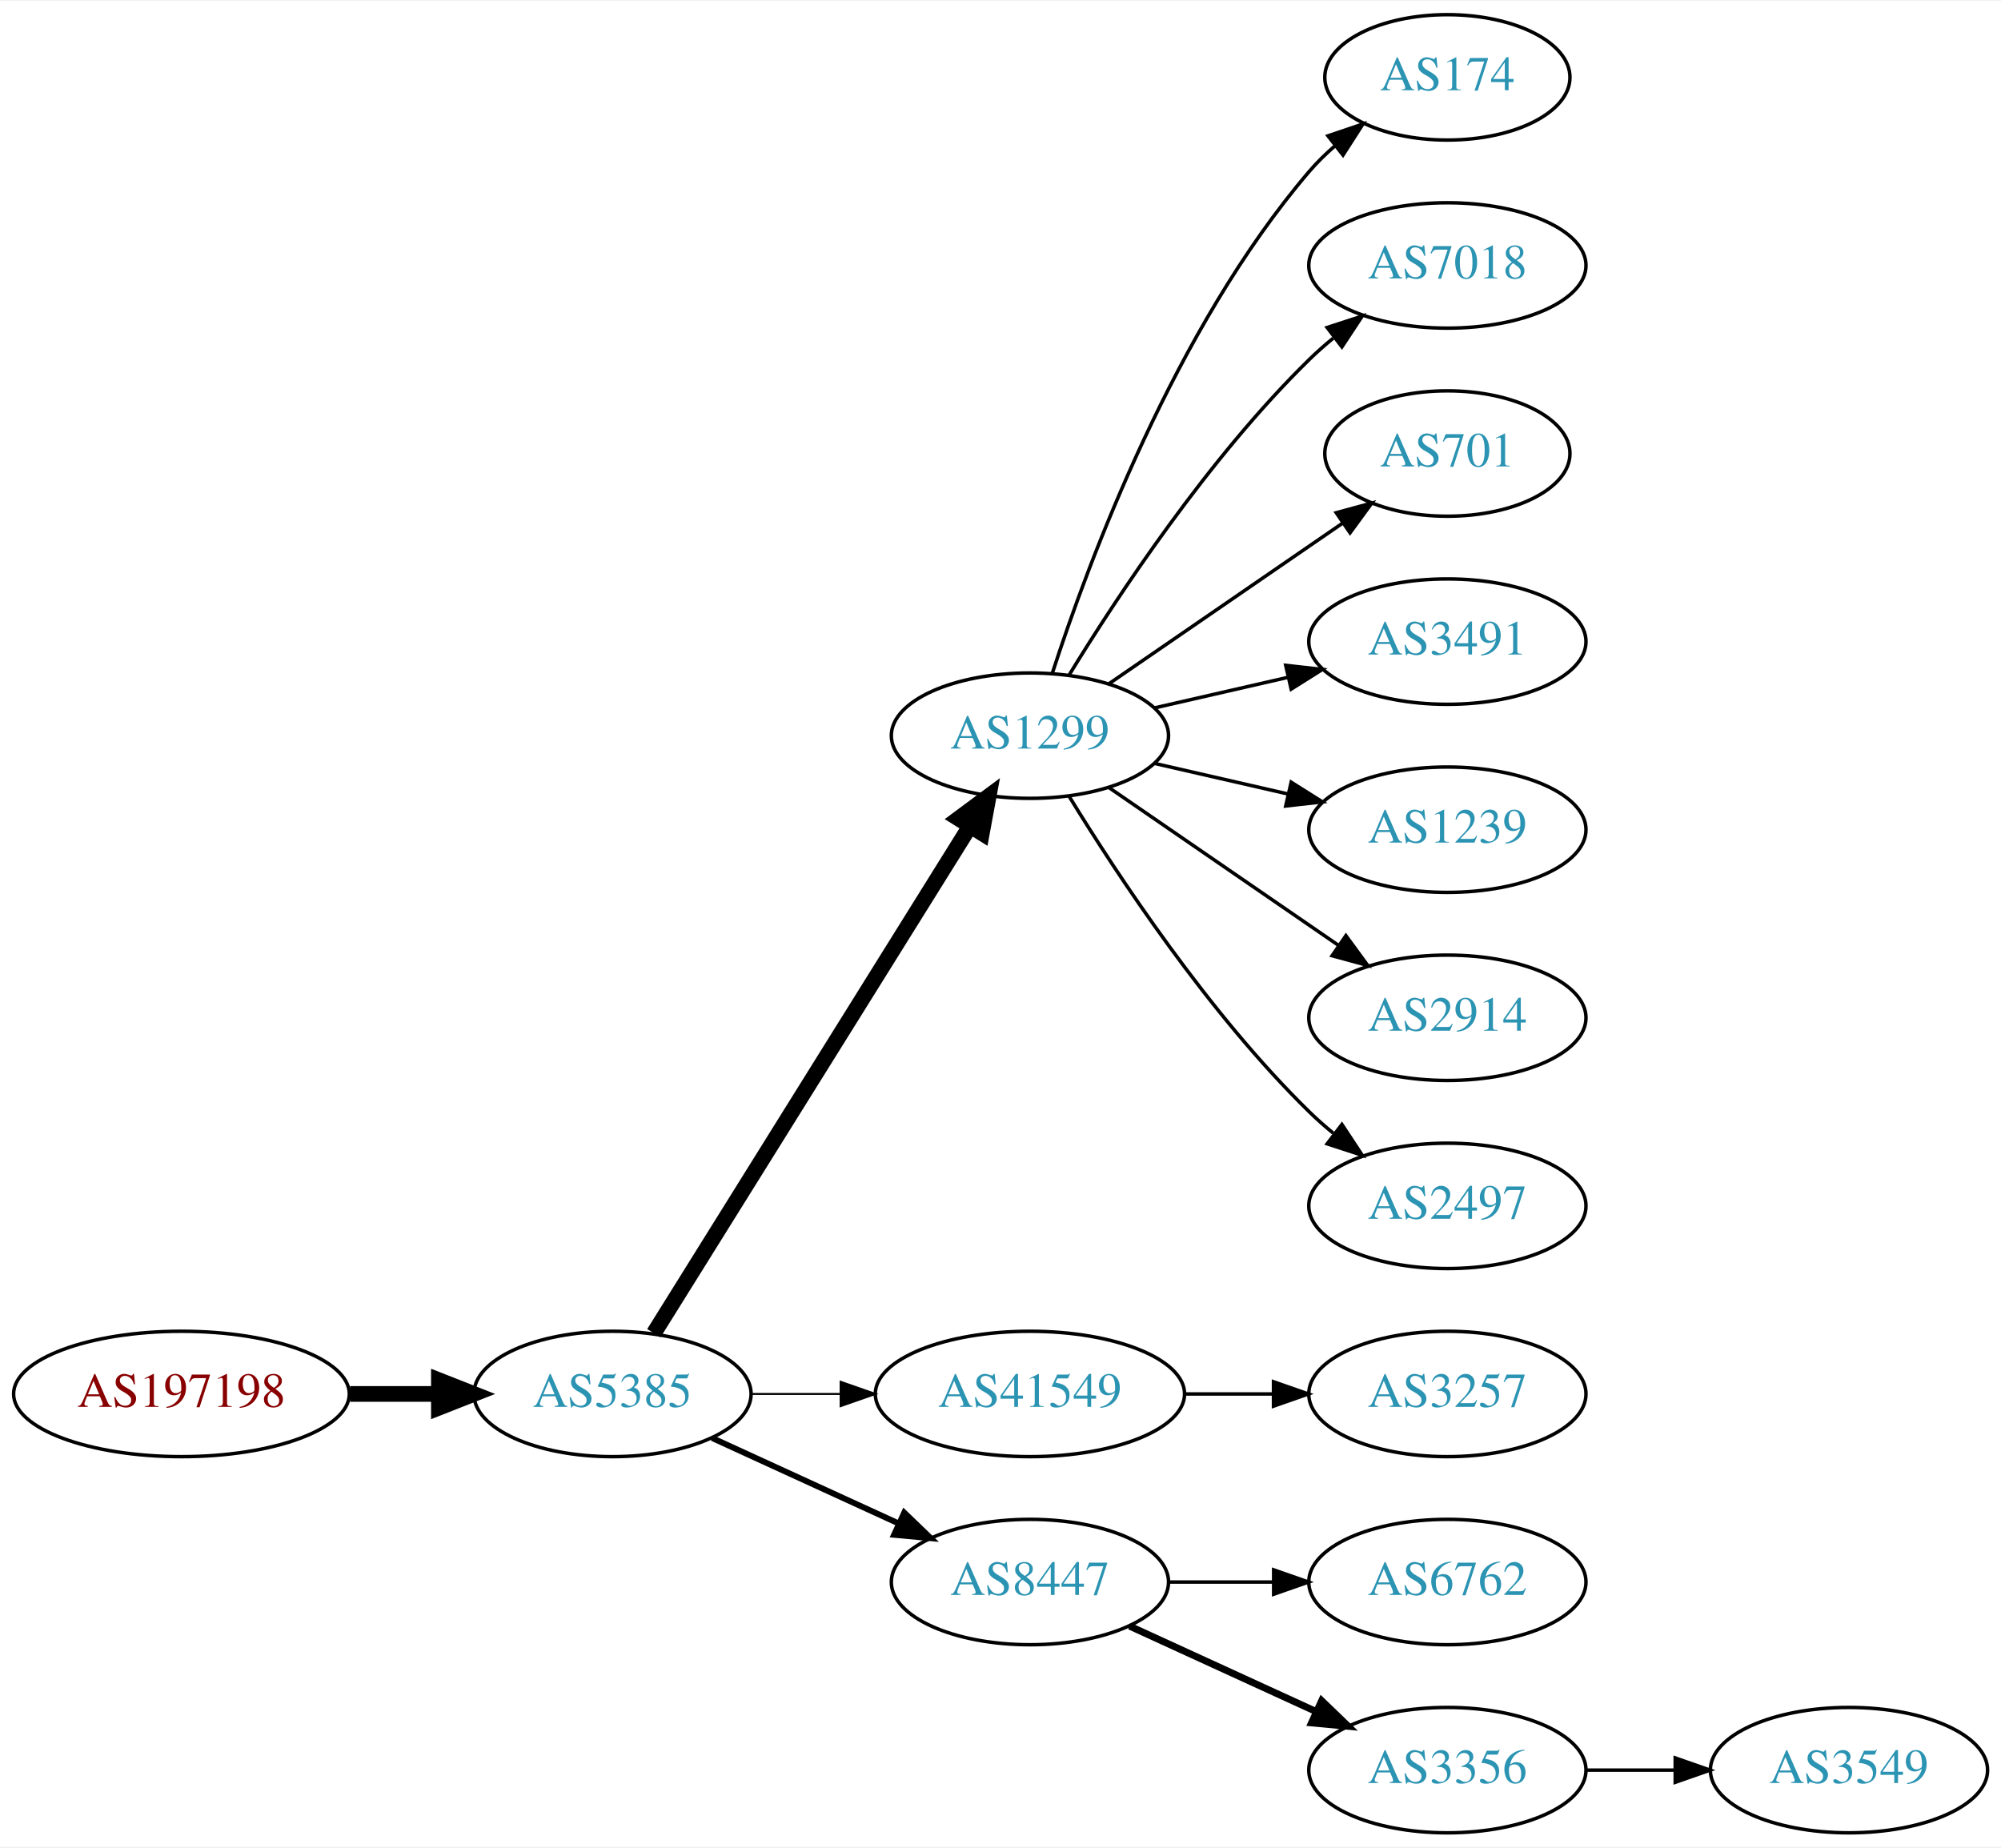
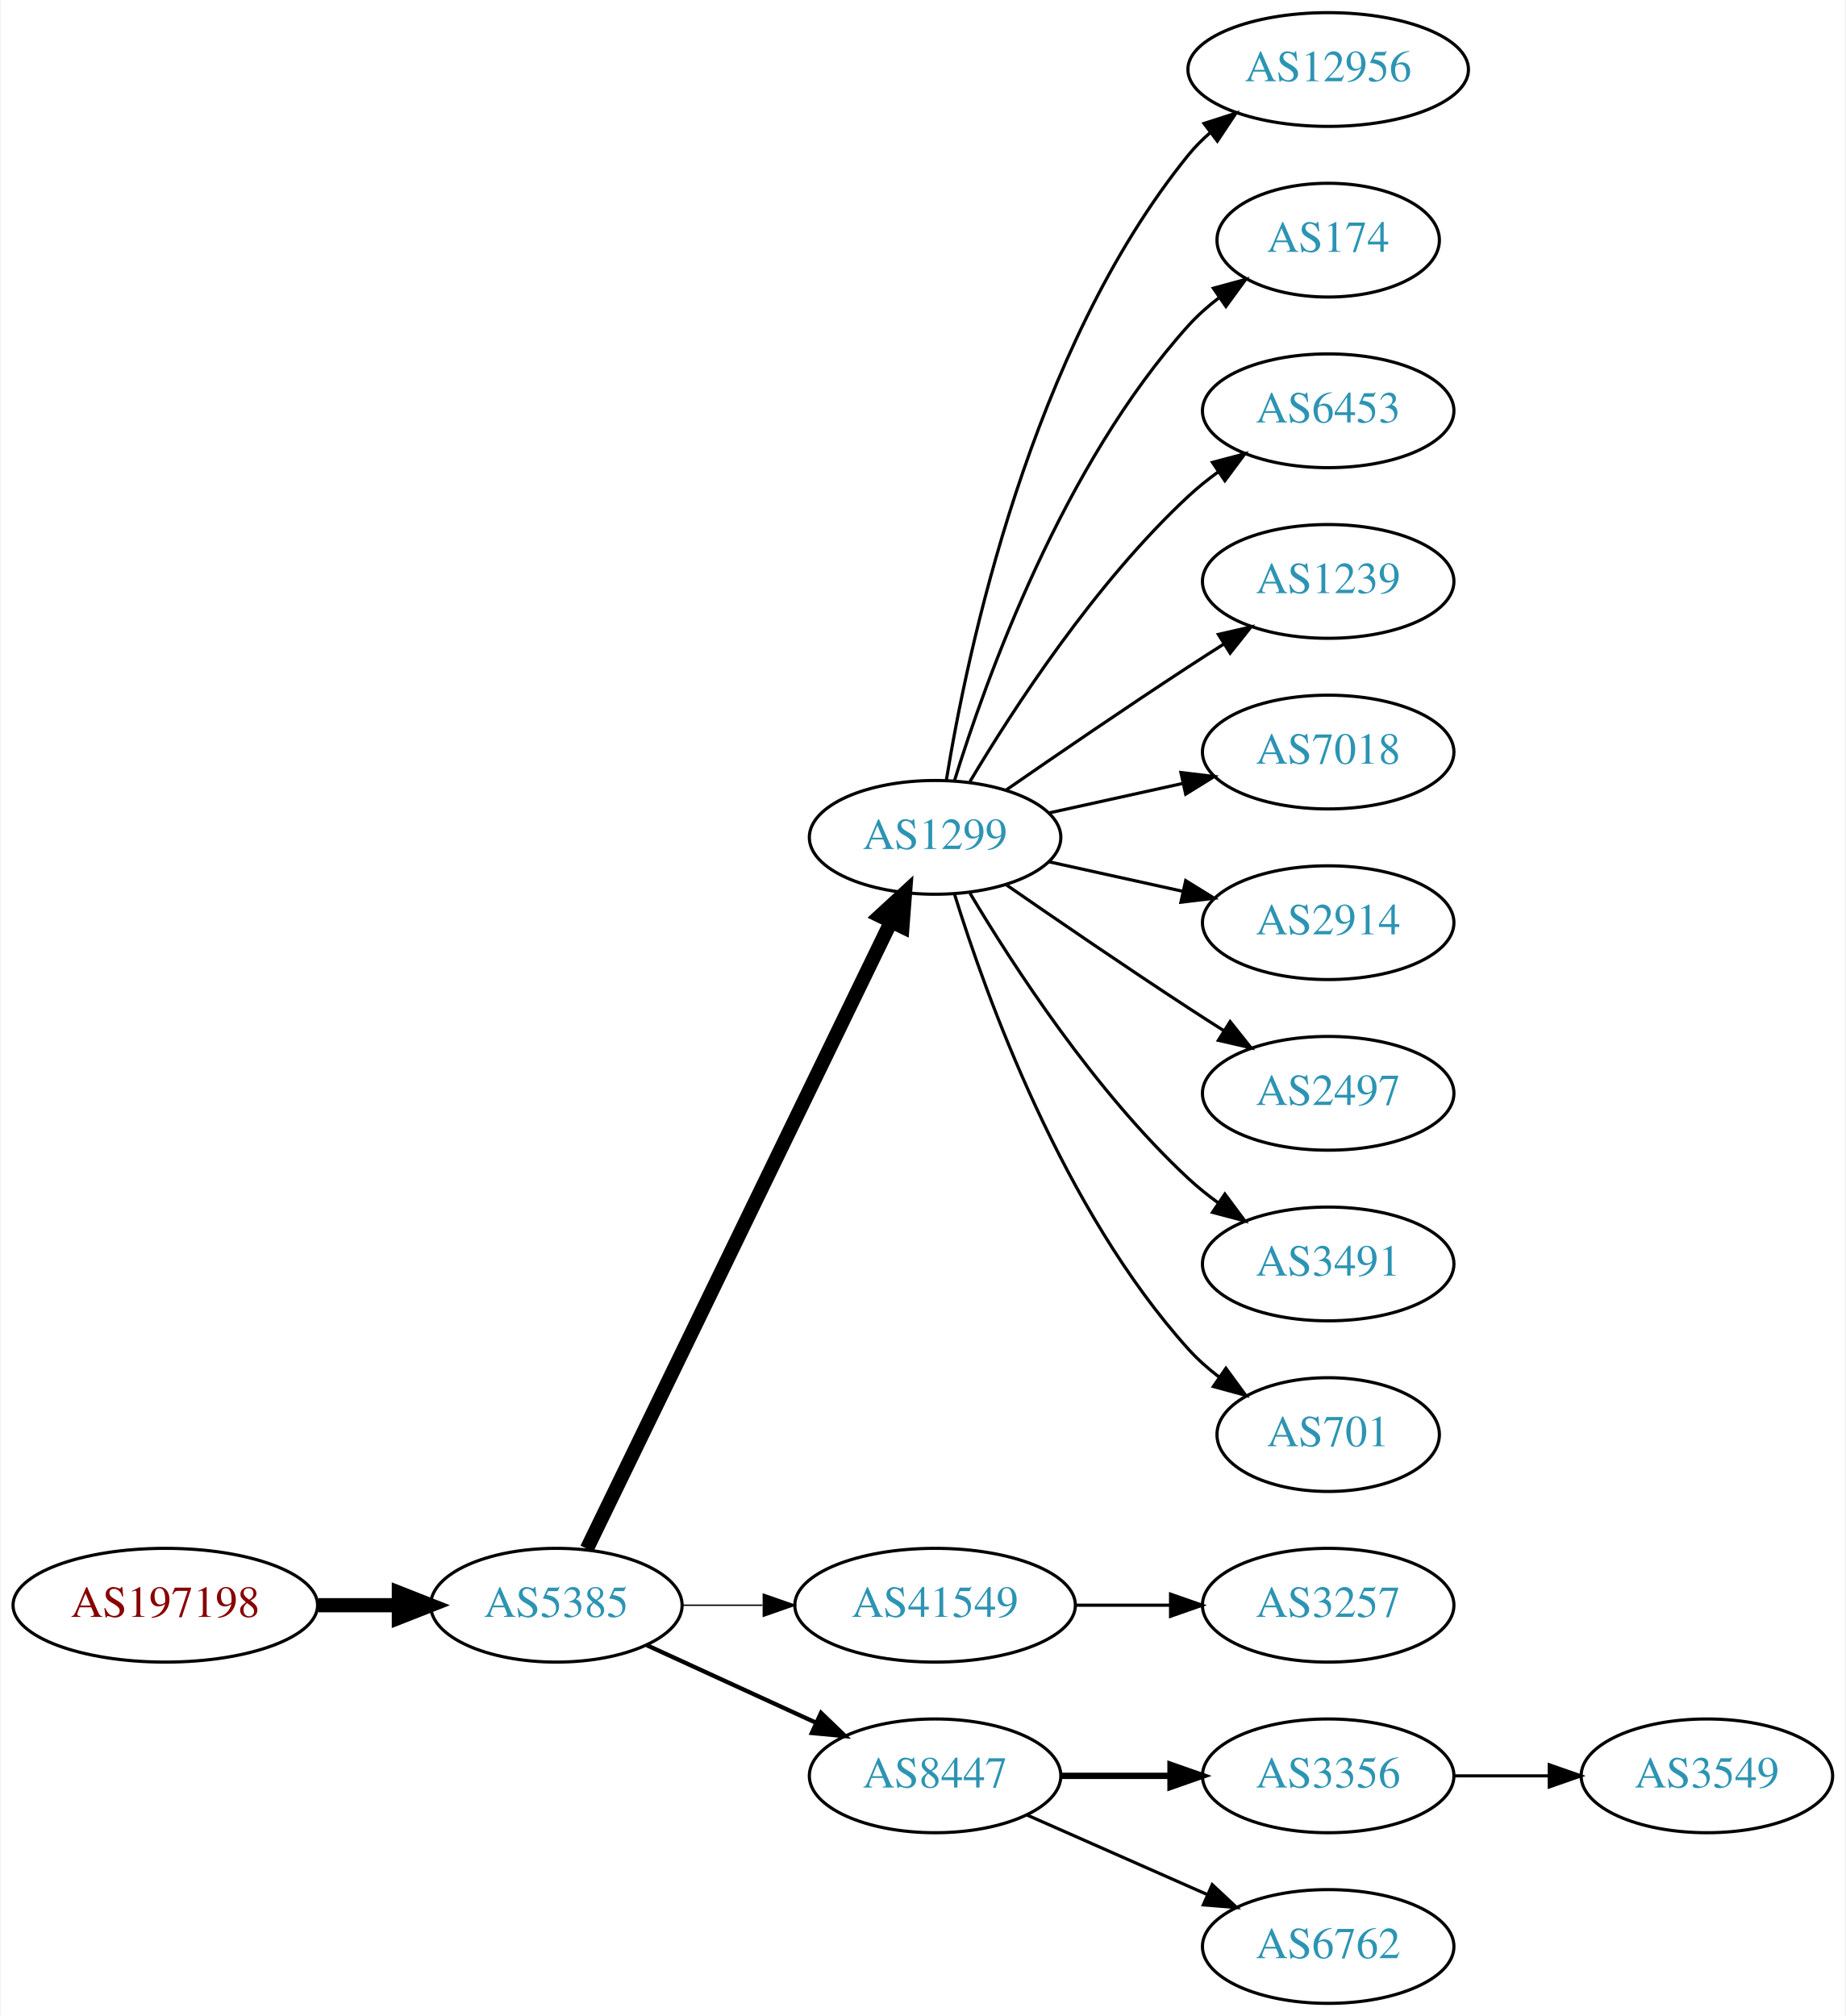
- <svg xmlns="http://www.w3.org/2000/svg" xmlns:xlink="http://www.w3.org/1999/xlink" width="574pt" height="530pt" viewBox="0.00 0.00 574.46 530.00">
-   <g id="graph0" class="graph" transform="scale(1 1) rotate(0) translate(4 526)">
-     <polygon fill="white" stroke="none" points="-4,4 -4,-526 570.463,-526 570.463,4 -4,4" />
+ <svg xmlns="http://www.w3.org/2000/svg" xmlns:xlink="http://www.w3.org/1999/xlink" width="584pt" height="638pt" viewBox="0.00 0.00 583.56 638.00">
+   <g id="graph0" class="graph" transform="scale(1 1) rotate(0) translate(4 634)">
+     <polygon fill="white" stroke="none" points="-4,4 -4,-634 579.562,-634 579.562,4 -4,4" />
    <g id="node1" class="node">
      <g id="a_node1">
        <a xlink:href="/asn/197198" xlink:title="AS197198 ~ OFFSET-AT-AS [AT]">
          <ellipse fill="#ffffff" stroke="black" cx="48.096" cy="-126" rx="48.192" ry="18" />
          <text text-anchor="middle" x="48.096" y="-122.3" font-family="Times,serif" font-size="14.00" fill="#880000">AS197198</text>
        </a>
      </g>
    </g>
    <g id="node2" class="node">
      <g id="a_node2">
        <a xlink:href="/asn/5385" xlink:title="AS5385 ~ Russmedia IT GmbH [AT]">
          <ellipse fill="#ffffff" stroke="black" cx="171.838" cy="-126" rx="39.794" ry="18" />
          <text text-anchor="middle" x="171.838" y="-122.3" font-family="Times,serif" font-size="14.00" fill="#2c94b3">AS5385</text>
        </a>
      </g>
    </g>
    <g id="edge1" class="edge">
      <path fill="none" stroke="black" stroke-width="4.5" d="M96.513,-126C104.867,-126 113.577,-126 121.969,-126" />
      <polygon fill="black" stroke="black" stroke-width="4.5" points="122.004,-129.938 132.004,-126 122.004,-122.063 122.004,-129.938" />
    </g>
    <g id="node3" class="node">
      <g id="a_node3">
        <a xlink:href="/asn/1299" xlink:title="AS1299 ~ Telia Carrier [EU]">
-           <ellipse fill="#ffffff" stroke="black" cx="291.681" cy="-315" rx="39.794" ry="18" />
-           <text text-anchor="middle" x="291.681" y="-311.3" font-family="Times,serif" font-size="14.00" fill="#2c94b3">AS1299</text>
+           <ellipse fill="#ffffff" stroke="black" cx="291.681" cy="-369" rx="39.794" ry="18" />
+           <text text-anchor="middle" x="291.681" y="-365.3" font-family="Times,serif" font-size="14.00" fill="#2c94b3">AS1299</text>
        </a>
      </g>
    </g>
    <g id="edge2" class="edge">
-       <path fill="none" stroke="black" stroke-width="4.5" d="M183.713,-143.442C204.496,-176.775 249.957,-249.686 274.386,-288.866" />
-       <polygon fill="black" stroke="black" stroke-width="4.5" points="271.2,-291.198 279.832,-297.6 277.882,-287.031 271.2,-291.198" />
+       <path fill="none" stroke="black" stroke-width="4.5" d="M181.503,-143.868C201.984,-186.101 253.471,-292.272 277.697,-342.227" />
+       <polygon fill="black" stroke="black" stroke-width="4.5" points="274.255,-344.154 282.161,-351.433 281.341,-340.717 274.255,-344.154" />
    </g>
    <g id="node4" class="node">
      <g id="a_node4">
        <a xlink:href="/asn/41549" xlink:title="AS41549 ~ EWB-Cable-Network-AS [CH]">
          <ellipse fill="#ffffff" stroke="black" cx="291.681" cy="-126" rx="44.393" ry="18" />
          <text text-anchor="middle" x="291.681" y="-122.3" font-family="Times,serif" font-size="14.00" fill="#2c94b3">AS41549</text>
        </a>
      </g>
    </g>
    <g id="edge3" class="edge">
-       <path fill="none" stroke="black" stroke-width="0.562" d="M211.751,-126C219.853,-126 228.528,-126 237.055,-126" />
-       <polygon fill="black" stroke="black" stroke-width="0.562" points="237.332,-129.5 247.332,-126 237.332,-122.5 237.332,-129.5" />
+       <path fill="none" stroke="black" stroke-width="0.45" d="M211.751,-126C219.853,-126 228.528,-126 237.055,-126" />
+       <polygon fill="black" stroke="black" stroke-width="0.45" points="237.332,-129.5 247.332,-126 237.332,-122.5 237.332,-129.5" />
    </g>
    <g id="node5" class="node">
      <g id="a_node5">
        <a xlink:href="/asn/8447" xlink:title="AS8447 ~ A1 Telekom Austria AG [AT]">
          <ellipse fill="#ffffff" stroke="black" cx="291.681" cy="-72" rx="39.794" ry="18" />
          <text text-anchor="middle" x="291.681" y="-68.3" font-family="Times,serif" font-size="14.00" fill="#2c94b3">AS8447</text>
        </a>
      </g>
    </g>
    <g id="edge4" class="edge">
-       <path fill="none" stroke="black" stroke-width="1.688" d="M200.467,-113.339C216.424,-106.027 236.694,-96.739 253.977,-88.819" />
-       <polygon fill="black" stroke="black" stroke-width="1.688" points="255.592,-91.929 263.225,-84.581 252.676,-85.565 255.592,-91.929" />
+       <path fill="none" stroke="black" stroke-width="1.35" d="M200.467,-113.339C216.424,-106.027 236.694,-96.739 253.977,-88.819" />
+       <polygon fill="black" stroke="black" stroke-width="1.35" points="255.592,-91.929 263.225,-84.581 252.676,-85.565 255.592,-91.929" />
    </g>
    <g id="node6" class="node">
      <g id="a_node6">
-         <a xlink:href="/asn/174" xlink:title="AS174 ~ Cogent Communications [US]">
-           <ellipse fill="#ffffff" stroke="black" cx="411.523" cy="-504" rx="35.194" ry="18" />
-           <text text-anchor="middle" x="411.523" y="-500.3" font-family="Times,serif" font-size="14.00" fill="#2c94b3">AS174</text>
+         <a xlink:href="/asn/12956" xlink:title="AS12956 ~ TELXIUS [ES]">
+           <ellipse fill="#ffffff" stroke="black" cx="416.073" cy="-612" rx="44.393" ry="18" />
+           <text text-anchor="middle" x="416.073" y="-608.3" font-family="Times,serif" font-size="14.00" fill="#2c94b3">AS12956</text>
        </a>
      </g>
    </g>
    <g id="edge5" class="edge">
-       <path fill="none" stroke="black" d="M298.128,-332.991C308.442,-364.816 333.304,-431.927 371.877,-477 374.058,-479.55 376.533,-481.975 379.15,-484.251" />
-       <polygon fill="black" stroke="black" points="377.245,-487.204 387.28,-490.603 381.555,-481.688 377.245,-487.204" />
+       <path fill="none" stroke="black" d="M295.261,-387.178C301.716,-426.997 321.788,-523.286 371.877,-585 373.939,-587.541 376.307,-589.911 378.85,-592.107" />
+       <polygon fill="black" stroke="black" points="376.783,-594.932 386.871,-598.169 381.003,-589.347 376.783,-594.932" />
    </g>
    <g id="node7" class="node">
      <g id="a_node7">
-         <a xlink:href="/asn/7018" xlink:title="AS7018 ~ AT&amp;T Services, Inc. [US]">
-           <ellipse fill="#ffffff" stroke="black" cx="411.523" cy="-450" rx="39.794" ry="18" />
-           <text text-anchor="middle" x="411.523" y="-446.3" font-family="Times,serif" font-size="14.00" fill="#2c94b3">AS7018</text>
+         <a xlink:href="/asn/174" xlink:title="AS174 ~ Cogent Communications [US]">
+           <ellipse fill="#ffffff" stroke="black" cx="416.073" cy="-558" rx="35.194" ry="18" />
+           <text text-anchor="middle" x="416.073" y="-554.3" font-family="Times,serif" font-size="14.00" fill="#2c94b3">AS174</text>
        </a>
      </g>
    </g>
    <g id="edge6" class="edge">
-       <path fill="none" stroke="black" d="M302.946,-332.44C316.755,-354.991 342.944,-394.722 371.877,-423 374.017,-425.092 376.334,-427.137 378.734,-429.106" />
-       <polygon fill="black" stroke="black" points="377.001,-432.185 387.075,-435.464 381.244,-426.618 377.001,-432.185" />
+       <path fill="none" stroke="black" d="M297.818,-386.94C307.721,-418.979 332.059,-486.812 371.877,-531 374.74,-534.178 378.064,-537.119 381.572,-539.8" />
+       <polygon fill="black" stroke="black" points="379.738,-542.786 389.961,-545.569 383.705,-537.018 379.738,-542.786" />
    </g>
    <g id="node8" class="node">
      <g id="a_node8">
-         <a xlink:href="/asn/701" xlink:title="AS701 ~ UUNET [US]">
-           <ellipse fill="#ffffff" stroke="black" cx="411.523" cy="-396" rx="35.194" ry="18" />
-           <text text-anchor="middle" x="411.523" y="-392.3" font-family="Times,serif" font-size="14.00" fill="#2c94b3">AS701</text>
+         <a xlink:href="/asn/6453" xlink:title="AS6453 ~ TATA COMMUNICATIONS (AMERICA) INC [US]">
+           <ellipse fill="#ffffff" stroke="black" cx="416.073" cy="-504" rx="39.794" ry="18" />
+           <text text-anchor="middle" x="416.073" y="-500.3" font-family="Times,serif" font-size="14.00" fill="#2c94b3">AS6453</text>
        </a>
      </g>
    </g>
    <g id="edge7" class="edge">
-       <path fill="none" stroke="black" d="M314.295,-329.857C333.132,-342.805 360.612,-361.693 381.388,-375.973" />
-       <polygon fill="black" stroke="black" points="379.613,-379.001 389.836,-381.781 383.578,-373.232 379.613,-379.001" />
+       <path fill="none" stroke="black" d="M302.726,-386.671C316.297,-409.472 342.23,-449.472 371.877,-477 374.783,-479.699 377.996,-482.28 381.32,-484.703" />
+       <polygon fill="black" stroke="black" points="379.455,-487.667 389.698,-490.375 383.38,-481.87 379.455,-487.667" />
    </g>
    <g id="node9" class="node">
      <g id="a_node9">
-         <a xlink:href="/asn/3491" xlink:title="AS3491 ~ PCCW Global, Inc. [US]">
-           <ellipse fill="#ffffff" stroke="black" cx="411.523" cy="-342" rx="39.794" ry="18" />
-           <text text-anchor="middle" x="411.523" y="-338.3" font-family="Times,serif" font-size="14.00" fill="#2c94b3">AS3491</text>
+         <a xlink:href="/asn/1239" xlink:title="AS1239 ~ Sprint [US]">
+           <ellipse fill="#ffffff" stroke="black" cx="416.073" cy="-450" rx="39.794" ry="18" />
+           <text text-anchor="middle" x="416.073" y="-446.3" font-family="Times,serif" font-size="14.00" fill="#2c94b3">AS1239</text>
        </a>
      </g>
    </g>
    <g id="edge8" class="edge">
-       <path fill="none" stroke="black" d="M327.4,-322.955C339.4,-325.704 353.021,-328.825 365.713,-331.733" />
-       <polygon fill="black" stroke="black" points="365.116,-335.187 375.645,-334.009 366.679,-328.364 365.116,-335.187" />
+       <path fill="none" stroke="black" d="M314.038,-383.901C329.889,-394.877 352.092,-410.079 371.877,-423 375.459,-425.339 379.229,-427.759 382.989,-430.144" />
+       <polygon fill="black" stroke="black" points="381.323,-433.231 391.65,-435.596 385.052,-427.307 381.323,-433.231" />
    </g>
    <g id="node10" class="node">
      <g id="a_node10">
-         <a xlink:href="/asn/1239" xlink:title="AS1239 ~ Sprint [US]">
-           <ellipse fill="#ffffff" stroke="black" cx="411.523" cy="-288" rx="39.794" ry="18" />
-           <text text-anchor="middle" x="411.523" y="-284.3" font-family="Times,serif" font-size="14.00" fill="#2c94b3">AS1239</text>
+         <a xlink:href="/asn/7018" xlink:title="AS7018 ~ AT&amp;T Services, Inc. [US]">
+           <ellipse fill="#ffffff" stroke="black" cx="416.073" cy="-396" rx="39.794" ry="18" />
+           <text text-anchor="middle" x="416.073" y="-392.3" font-family="Times,serif" font-size="14.00" fill="#2c94b3">AS7018</text>
        </a>
      </g>
    </g>
    <g id="edge9" class="edge">
-       <path fill="none" stroke="black" d="M327.4,-307.045C339.4,-304.296 353.021,-301.175 365.713,-298.267" />
-       <polygon fill="black" stroke="black" points="366.679,-301.636 375.645,-295.991 365.116,-294.813 366.679,-301.636" />
+       <path fill="none" stroke="black" d="M327.753,-376.737C340.94,-379.646 356.12,-382.995 370.086,-386.076" />
+       <polygon fill="black" stroke="black" points="369.476,-389.525 379.995,-388.262 370.984,-382.69 369.476,-389.525" />
    </g>
    <g id="node11" class="node">
      <g id="a_node11">
        <a xlink:href="/asn/2914" xlink:title="AS2914 ~ NTT America, Inc. [US]">
-           <ellipse fill="#ffffff" stroke="black" cx="411.523" cy="-234" rx="39.794" ry="18" />
-           <text text-anchor="middle" x="411.523" y="-230.3" font-family="Times,serif" font-size="14.00" fill="#2c94b3">AS2914</text>
+           <ellipse fill="#ffffff" stroke="black" cx="416.073" cy="-342" rx="39.794" ry="18" />
+           <text text-anchor="middle" x="416.073" y="-338.3" font-family="Times,serif" font-size="14.00" fill="#2c94b3">AS2914</text>
        </a>
      </g>
    </g>
    <g id="edge10" class="edge">
-       <path fill="none" stroke="black" d="M314.295,-300.143C332.783,-287.435 359.597,-269.005 380.227,-254.825" />
-       <polygon fill="black" stroke="black" points="382.388,-257.586 388.647,-249.037 378.423,-251.817 382.388,-257.586" />
+       <path fill="none" stroke="black" d="M327.753,-361.263C340.94,-358.354 356.12,-355.005 370.086,-351.924" />
+       <polygon fill="black" stroke="black" points="370.984,-355.31 379.995,-349.738 369.476,-348.475 370.984,-355.31" />
    </g>
    <g id="node12" class="node">
      <g id="a_node12">
        <a xlink:href="/asn/2497" xlink:title="AS2497 ~ Internet Initiative Japan Inc. [JP]">
-           <ellipse fill="#ffffff" stroke="black" cx="411.523" cy="-180" rx="39.794" ry="18" />
-           <text text-anchor="middle" x="411.523" y="-176.3" font-family="Times,serif" font-size="14.00" fill="#2c94b3">AS2497</text>
+           <ellipse fill="#ffffff" stroke="black" cx="416.073" cy="-288" rx="39.794" ry="18" />
+           <text text-anchor="middle" x="416.073" y="-284.3" font-family="Times,serif" font-size="14.00" fill="#2c94b3">AS2497</text>
        </a>
      </g>
    </g>
    <g id="edge11" class="edge">
-       <path fill="none" stroke="black" d="M302.946,-297.56C316.755,-275.009 342.944,-235.278 371.877,-207 374.017,-204.908 376.334,-202.863 378.734,-200.894" />
-       <polygon fill="black" stroke="black" points="381.244,-203.382 387.075,-194.536 377.001,-197.815 381.244,-203.382" />
+       <path fill="none" stroke="black" d="M314.038,-354.099C329.889,-343.123 352.092,-327.921 371.877,-315 375.459,-312.661 379.229,-310.241 382.989,-307.856" />
+       <polygon fill="black" stroke="black" points="385.052,-310.693 391.65,-302.404 381.323,-304.769 385.052,-310.693" />
    </g>
    <g id="node13" class="node">
      <g id="a_node13">
-         <a xlink:href="/asn/3257" xlink:title="AS3257 ~ GTT [DE]">
-           <ellipse fill="#ffffff" stroke="black" cx="411.523" cy="-126" rx="39.794" ry="18" />
-           <text text-anchor="middle" x="411.523" y="-122.3" font-family="Times,serif" font-size="14.00" fill="#2c94b3">AS3257</text>
+         <a xlink:href="/asn/3491" xlink:title="AS3491 ~ PCCW Global, Inc. [US]">
+           <ellipse fill="#ffffff" stroke="black" cx="416.073" cy="-234" rx="39.794" ry="18" />
+           <text text-anchor="middle" x="416.073" y="-230.3" font-family="Times,serif" font-size="14.00" fill="#2c94b3">AS3491</text>
        </a>
      </g>
    </g>
    <g id="edge12" class="edge">
-       <path fill="none" stroke="black" d="M335.892,-126C344.204,-126 352.967,-126 361.449,-126" />
-       <polygon fill="black" stroke="black" points="361.608,-129.5 371.608,-126 361.608,-122.5 361.608,-129.5" />
+       <path fill="none" stroke="black" d="M302.726,-351.329C316.297,-328.528 342.23,-288.528 371.877,-261 374.783,-258.301 377.996,-255.72 381.32,-253.297" />
+       <polygon fill="black" stroke="black" points="383.38,-256.13 389.698,-247.625 379.455,-250.333 383.38,-256.13" />
    </g>
    <g id="node14" class="node">
      <g id="a_node14">
-         <a xlink:href="/asn/6762" xlink:title="AS6762 ~ TELECOM ITALIA SPARKLE S.p.A. [IT]">
-           <ellipse fill="#ffffff" stroke="black" cx="411.523" cy="-72" rx="39.794" ry="18" />
-           <text text-anchor="middle" x="411.523" y="-68.3" font-family="Times,serif" font-size="14.00" fill="#2c94b3">AS6762</text>
+         <a xlink:href="/asn/701" xlink:title="AS701 ~ UUNET [US]">
+           <ellipse fill="#ffffff" stroke="black" cx="416.073" cy="-180" rx="35.194" ry="18" />
+           <text text-anchor="middle" x="416.073" y="-176.3" font-family="Times,serif" font-size="14.00" fill="#2c94b3">AS701</text>
        </a>
      </g>
    </g>
    <g id="edge13" class="edge">
-       <path fill="none" stroke="black" d="M331.593,-72C341.146,-72 351.496,-72 361.459,-72" />
-       <polygon fill="black" stroke="black" points="361.651,-75.5 371.651,-72 361.651,-68.5 361.651,-75.5" />
+       <path fill="none" stroke="black" d="M297.818,-351.06C307.721,-319.021 332.059,-251.188 371.877,-207 374.74,-203.822 378.064,-200.881 381.572,-198.2" />
+       <polygon fill="black" stroke="black" points="383.705,-200.982 389.961,-192.431 379.738,-195.214 383.705,-200.982" />
    </g>
    <g id="node15" class="node">
      <g id="a_node15">
-         <a xlink:href="/asn/3356" xlink:title="AS3356 ~ Level 3 Parent, LLC [US]">
-           <ellipse fill="#ffffff" stroke="black" cx="411.523" cy="-18" rx="39.794" ry="18" />
-           <text text-anchor="middle" x="411.523" y="-14.3" font-family="Times,serif" font-size="14.00" fill="#2c94b3">AS3356</text>
+         <a xlink:href="/asn/3257" xlink:title="AS3257 ~ GTT [DE]">
+           <ellipse fill="#ffffff" stroke="black" cx="416.073" cy="-126" rx="39.794" ry="18" />
+           <text text-anchor="middle" x="416.073" y="-122.3" font-family="Times,serif" font-size="14.00" fill="#2c94b3">AS3257</text>
        </a>
      </g>
    </g>
    <g id="edge14" class="edge">
-       <path fill="none" stroke="black" stroke-width="2" d="M320.309,-59.339C336.266,-52.027 356.537,-42.739 373.82,-34.819" />
-       <polygon fill="black" stroke="black" stroke-width="2" points="375.434,-37.929 383.067,-30.581 372.518,-31.565 375.434,-37.929" />
+       <path fill="none" stroke="black" d="M336.176,-126C345.865,-126 356.202,-126 366.095,-126" />
+       <polygon fill="black" stroke="black" points="366.197,-129.5 376.197,-126 366.197,-122.5 366.197,-129.5" />
    </g>
    <g id="node16" class="node">
      <g id="a_node16">
+         <a xlink:href="/asn/3356" xlink:title="AS3356 ~ Level 3 Parent, LLC [US]">
+           <ellipse fill="#ffffff" stroke="black" cx="416.073" cy="-72" rx="39.794" ry="18" />
+           <text text-anchor="middle" x="416.073" y="-68.3" font-family="Times,serif" font-size="14.00" fill="#2c94b3">AS3356</text>
+         </a>
+       </g>
+     </g>
+     <g id="edge15" class="edge">
+       <path fill="none" stroke="black" stroke-width="2" d="M331.406,-72C342.344,-72 354.395,-72 365.861,-72" />
+       <polygon fill="black" stroke="black" stroke-width="2" points="366.179,-75.5 376.179,-72 366.179,-68.5 366.179,-75.5" />
+     </g>
+     <g id="node17" class="node">
+       <g id="a_node17">
+         <a xlink:href="/asn/6762" xlink:title="AS6762 ~ TELECOM ITALIA SPARKLE S.p.A. [IT]">
+           <ellipse fill="#ffffff" stroke="black" cx="416.073" cy="-18" rx="39.794" ry="18" />
+           <text text-anchor="middle" x="416.073" y="-14.3" font-family="Times,serif" font-size="14.00" fill="#2c94b3">AS6762</text>
+         </a>
+       </g>
+     </g>
+     <g id="edge16" class="edge">
+       <path fill="none" stroke="black" d="M320.76,-59.611C337.708,-52.134 359.505,-42.517 377.874,-34.412" />
+       <polygon fill="black" stroke="black" points="379.388,-37.57 387.124,-30.331 376.562,-31.166 379.388,-37.57" />
+     </g>
+     <g id="node18" class="node">
+       <g id="a_node18">
        <a xlink:href="/asn/3549" xlink:title="AS3549 ~ Level 3 Parent, LLC [US]">
-           <ellipse fill="#ffffff" stroke="black" cx="526.816" cy="-18" rx="39.794" ry="18" />
-           <text text-anchor="middle" x="526.816" y="-14.3" font-family="Times,serif" font-size="14.00" fill="#2c94b3">AS3549</text>
-         </a>
-       </g>
-     </g>
-     <g id="edge15" class="edge">
-       <path fill="none" stroke="black" d="M451.195,-18C459.398,-18 468.162,-18 476.694,-18" />
-       <polygon fill="black" stroke="black" points="476.934,-21.5 486.934,-18 476.933,-14.5 476.934,-21.5" />
+           <ellipse fill="#ffffff" stroke="black" cx="535.915" cy="-72" rx="39.794" ry="18" />
+           <text text-anchor="middle" x="535.915" y="-68.3" font-family="Times,serif" font-size="14.00" fill="#2c94b3">AS3549</text>
+         </a>
+       </g>
+     </g>
+     <g id="edge17" class="edge">
+       <path fill="none" stroke="black" d="M455.985,-72C465.539,-72 475.888,-72 485.851,-72" />
+       <polygon fill="black" stroke="black" points="486.043,-75.5 496.043,-72 486.043,-68.5 486.043,-75.5" />
    </g>
  </g>
</svg>
